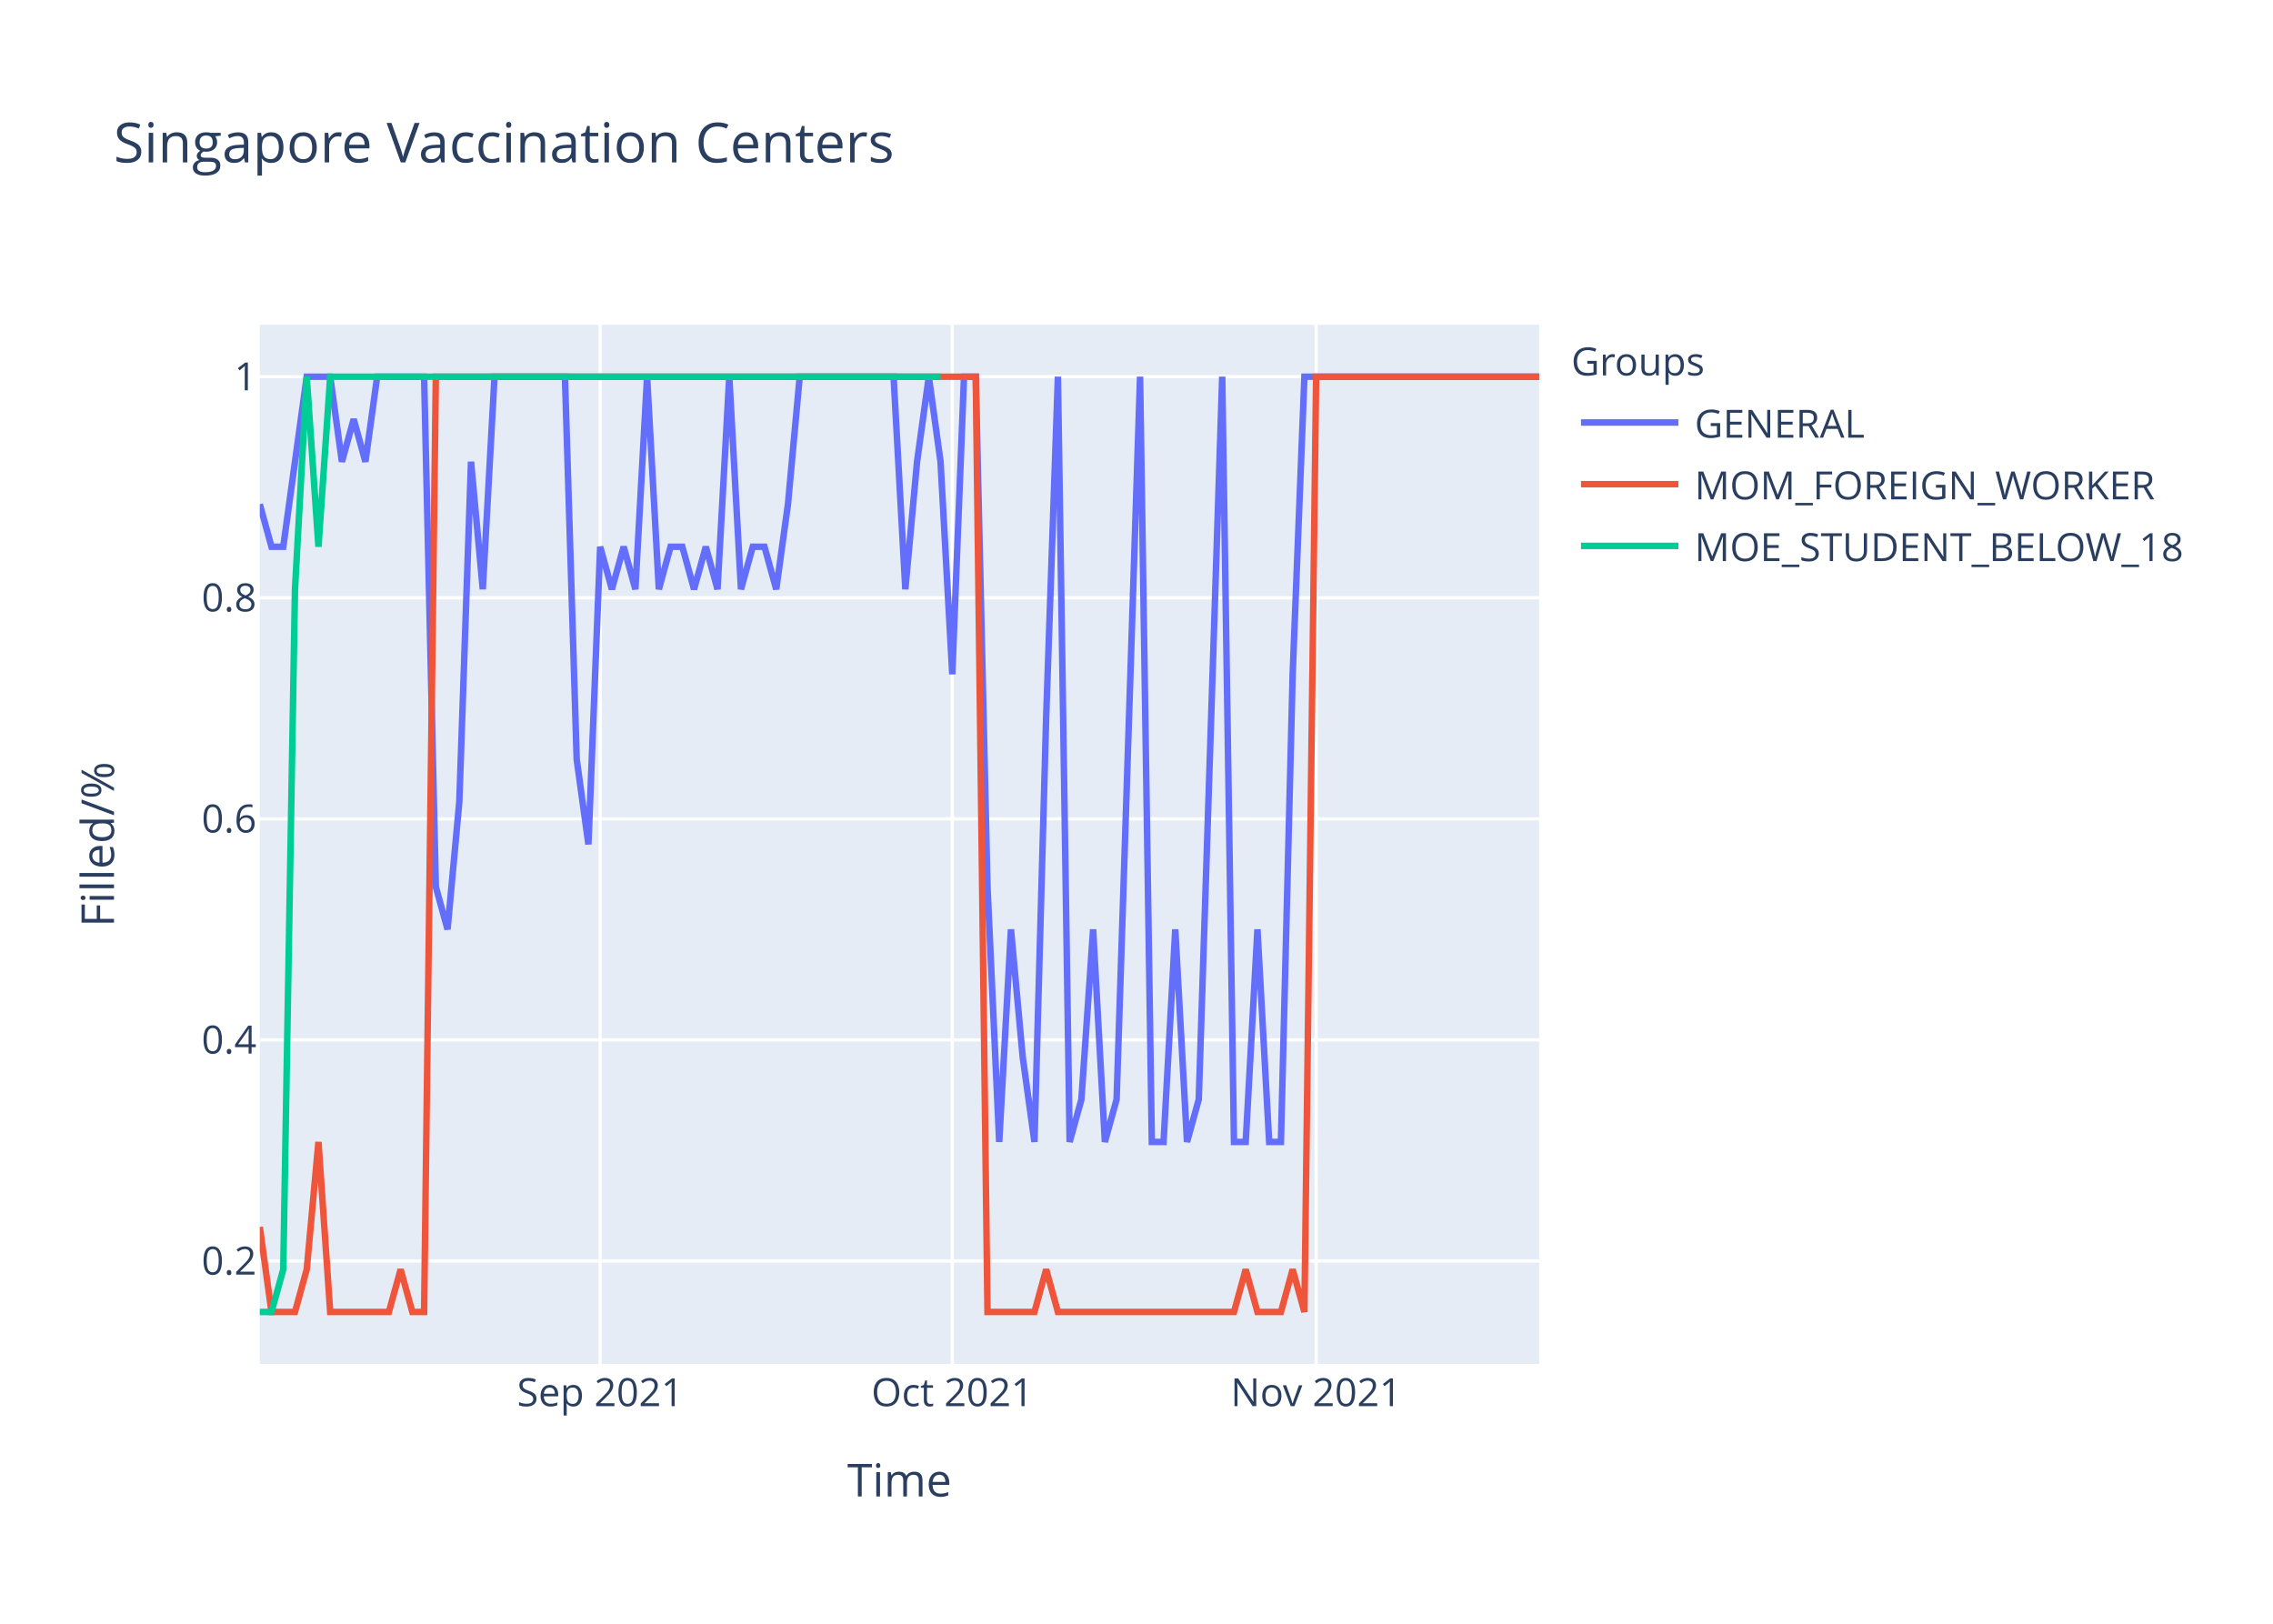
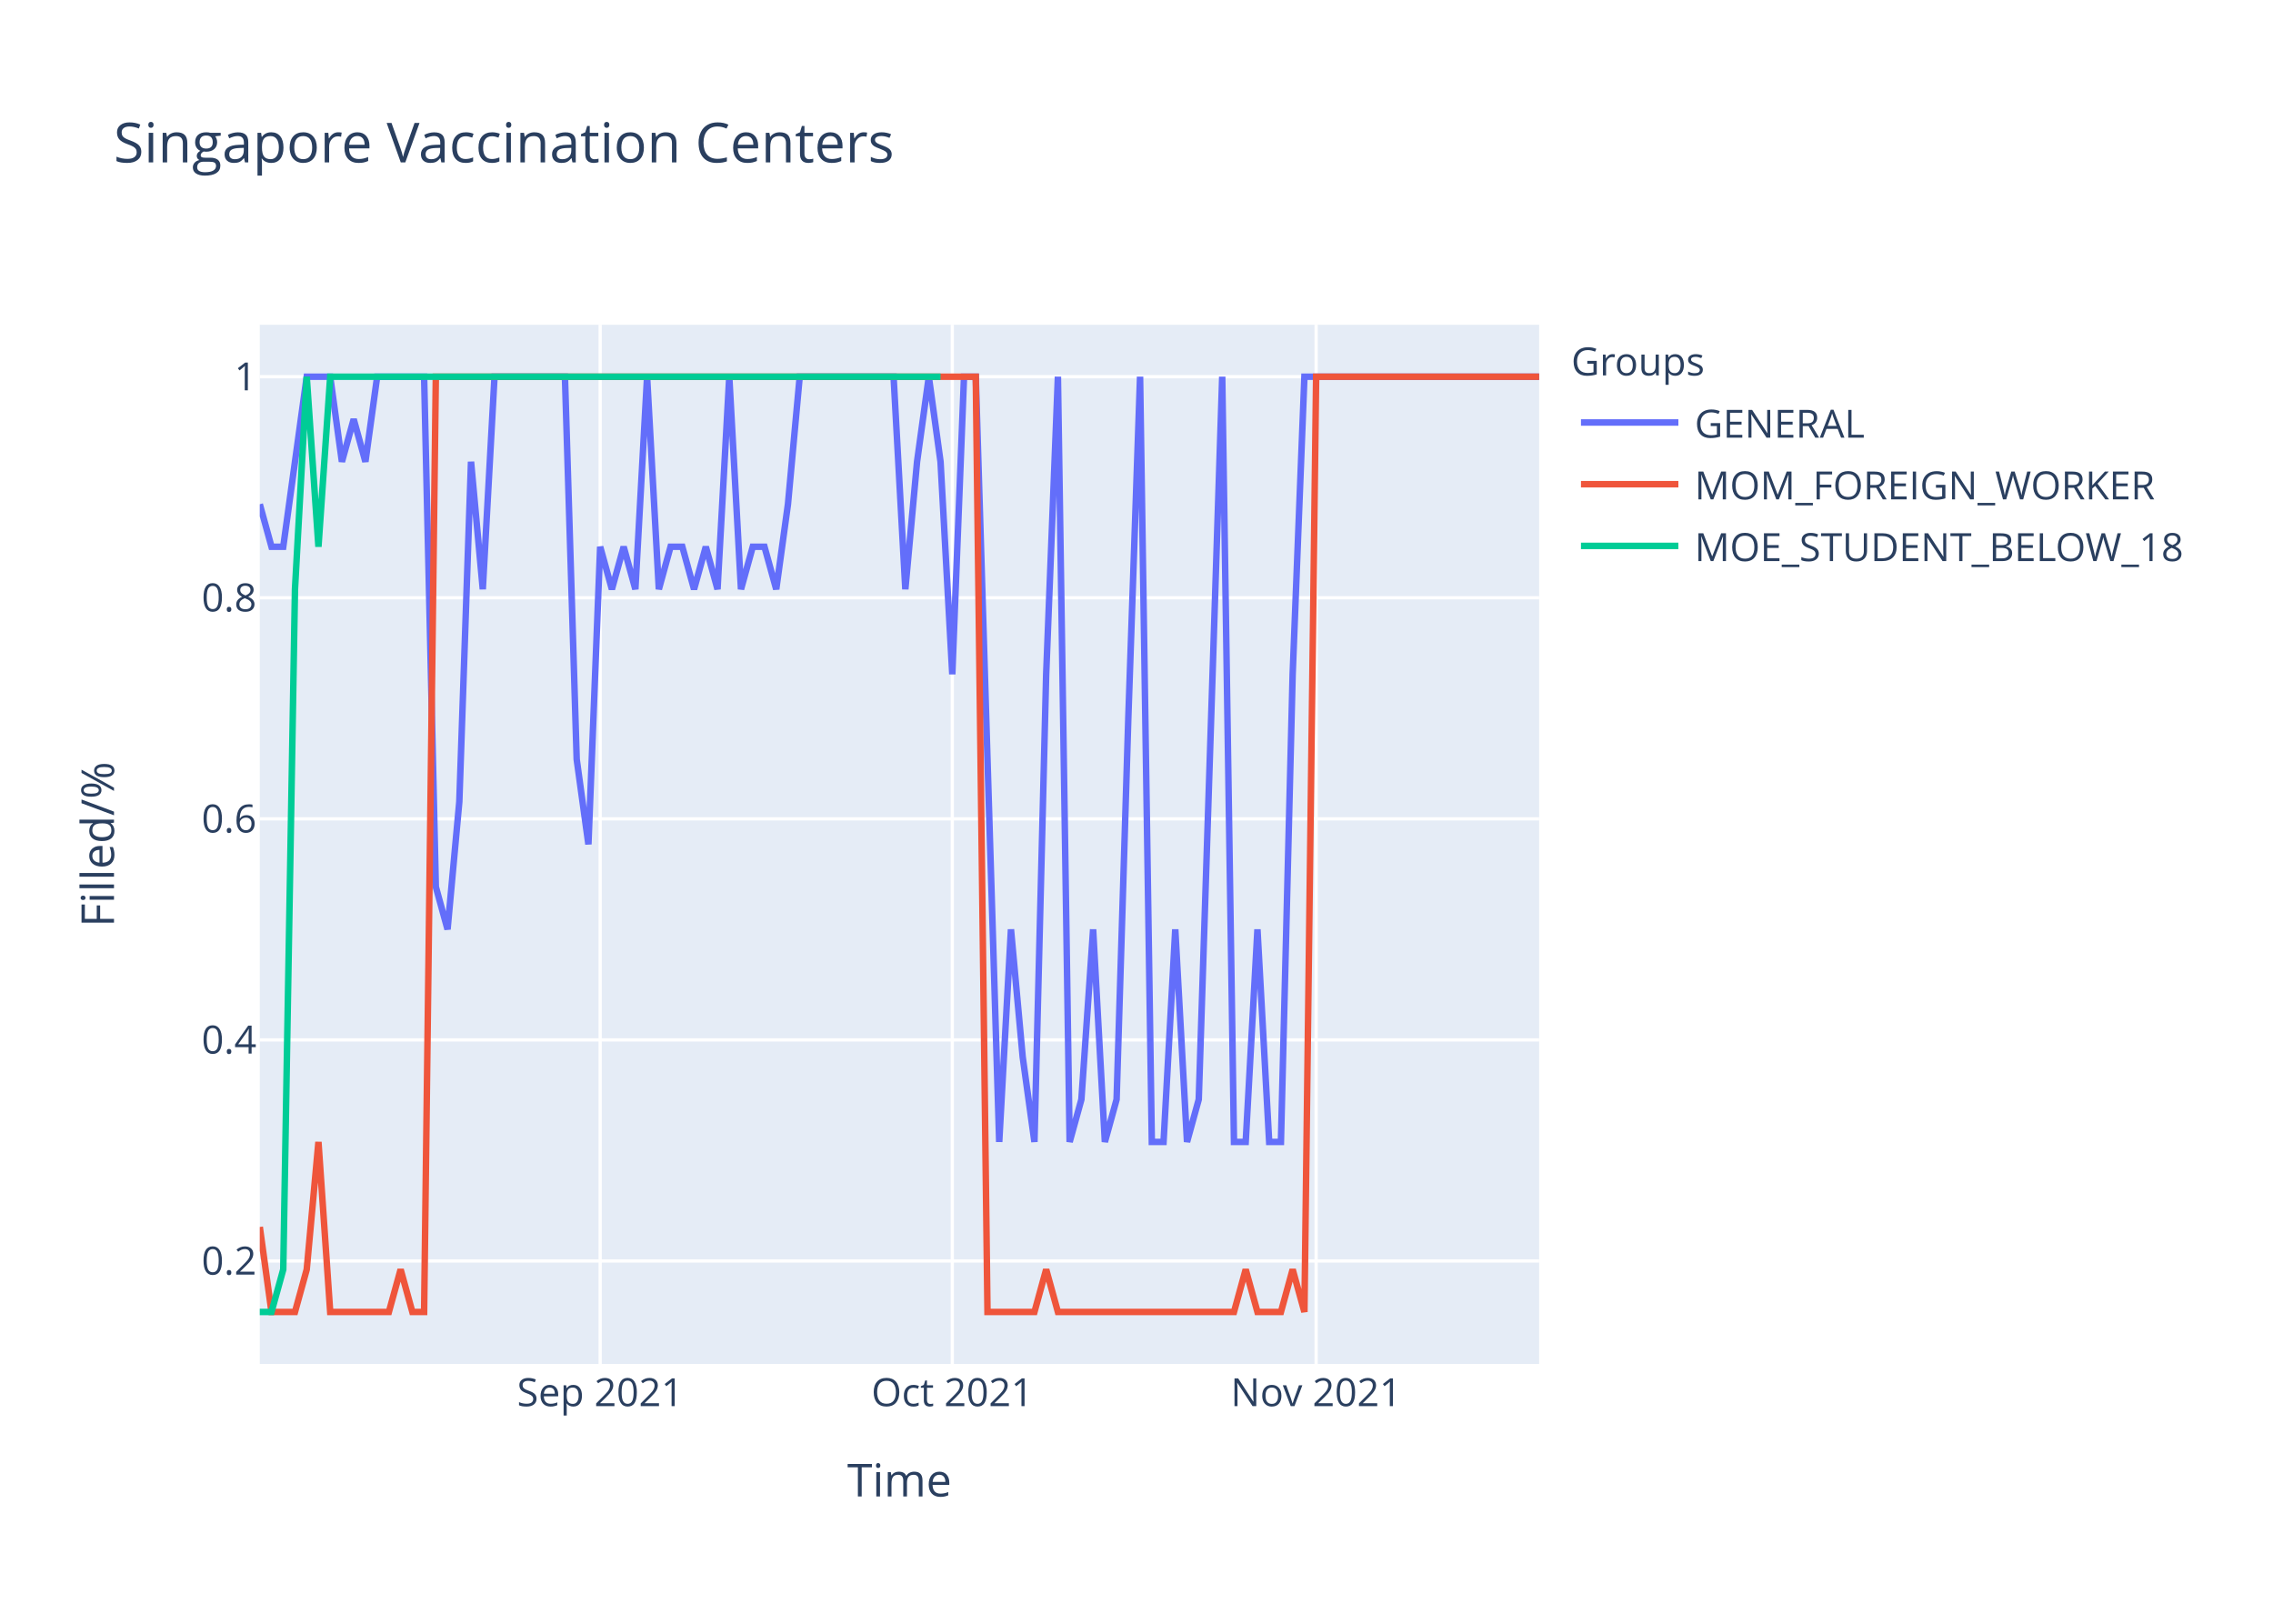
<svg xmlns="http://www.w3.org/2000/svg" class="main-svg" width="700" height="500" style="" viewBox="0 0 700 500">
  <rect x="0" y="0" width="700" height="500" style="fill: rgb(255, 255, 255); fill-opacity: 1;" />
-   <defs id="defs-7e67ee">
+   <defs id="defs-c07108">
    <g class="clips">
-       <clipPath id="clip7e67eexyplot" class="plotclip">
+       <clipPath id="clipc07108xyplot" class="plotclip">
        <rect width="394" height="320" />
      </clipPath>
-       <clipPath class="axesclip" id="clip7e67eex">
+       <clipPath class="axesclip" id="clipc07108x">
        <rect x="80" y="0" width="394" height="500" />
      </clipPath>
-       <clipPath class="axesclip" id="clip7e67eey">
+       <clipPath class="axesclip" id="clipc07108y">
        <rect x="0" y="100" width="700" height="320" />
      </clipPath>
-       <clipPath class="axesclip" id="clip7e67eexy">
+       <clipPath class="axesclip" id="clipc07108xy">
        <rect x="80" y="100" width="394" height="320" />
      </clipPath>
    </g>
    <g class="gradients" />
  </defs>
  <g class="bglayer">
    <rect class="bg" x="80" y="100" width="394" height="320" style="fill: rgb(229, 236, 246); fill-opacity: 1; stroke-width: 0;" />
  </g>
  <g class="layer-below">
    <g class="imagelayer" />
    <g class="shapelayer" />
  </g>
  <g class="cartesianlayer">
    <g class="subplot xy">
      <g class="layer-subplot">
        <g class="shapelayer" />
        <g class="imagelayer" />
      </g>
      <g class="gridlayer">
        <g class="x">
          <path class="xgrid crisp" transform="translate(184.83,0)" d="M0,100v320" style="stroke: rgb(255, 255, 255); stroke-opacity: 1; stroke-width: 1px;" />
          <path class="xgrid crisp" transform="translate(293.27,0)" d="M0,100v320" style="stroke: rgb(255, 255, 255); stroke-opacity: 1; stroke-width: 1px;" />
          <path class="xgrid crisp" transform="translate(405.32,0)" d="M0,100v320" style="stroke: rgb(255, 255, 255); stroke-opacity: 1; stroke-width: 1px;" />
        </g>
        <g class="y">
          <path class="ygrid crisp" transform="translate(0,388.29)" d="M80,0h394" style="stroke: rgb(255, 255, 255); stroke-opacity: 1; stroke-width: 1px;" />
          <path class="ygrid crisp" transform="translate(0,320.22)" d="M80,0h394" style="stroke: rgb(255, 255, 255); stroke-opacity: 1; stroke-width: 1px;" />
          <path class="ygrid crisp" transform="translate(0,252.15)" d="M80,0h394" style="stroke: rgb(255, 255, 255); stroke-opacity: 1; stroke-width: 1px;" />
          <path class="ygrid crisp" transform="translate(0,184.07)" d="M80,0h394" style="stroke: rgb(255, 255, 255); stroke-opacity: 1; stroke-width: 1px;" />
          <path class="ygrid crisp" transform="translate(0,116)" d="M80,0h394" style="stroke: rgb(255, 255, 255); stroke-opacity: 1; stroke-width: 1px;" />
        </g>
      </g>
      <g class="zerolinelayer" />
      <path class="xlines-below" />
      <path class="ylines-below" />
      <g class="overlines-below" />
      <g class="xaxislayer-below" />
      <g class="yaxislayer-below" />
      <g class="overaxes-below" />
-       <g class="plot" transform="translate(80,100)" clip-path="url('#clip7e67eexyplot')">
+       <g class="plot" transform="translate(80,100)" clip-path="url('#clipc07108xyplot')">
        <g class="scatterlayer mlayer">
-           <g class="trace scatter trace46f1c4" style="stroke-miterlimit: 2; opacity: 1;">
+           <g class="trace scatter tracefc9506" style="stroke-miterlimit: 2; opacity: 1;">
            <g class="fills" />
            <g class="errorbars" />
            <g class="lines">
-               <path class="js-line" d="M0,55.27L3.61,68.36L7.23,68.36L14.46,16L18.07,16L21.69,16L25.3,42.18L28.92,29.09L32.53,42.18L36.15,16L39.76,16L50.61,16L54.22,173.09L57.83,186.18L61.45,146.91L65.06,42.18L68.68,81.45L72.29,16L75.91,16L93.98,16L97.6,133.82L101.21,160L104.83,68.36L108.44,81.45L112.06,68.36L115.67,81.45L119.28,16L122.9,81.45L126.51,68.36L130.13,68.36L133.74,81.45L137.36,68.36L140.97,81.45L144.59,16L148.2,81.45L151.82,68.36L155.43,68.36L159.05,81.45L162.66,55.27L166.28,16L169.89,16L195.19,16L198.81,81.45L202.42,42.18L206.04,16L209.65,42.18L213.27,107.64L216.88,16L220.5,16L224.11,173.09L227.72,251.64L231.34,186.18L234.95,225.45L238.57,251.64L242.18,120.73L245.8,16L249.41,251.64L253.03,238.55L256.64,186.18L260.26,251.64L263.87,238.55L271.1,16L274.72,251.64L278.33,251.64L281.94,186.18L285.56,251.64L289.17,238.55L296.4,16L300.02,251.64L303.63,251.64L307.25,186.18L310.86,251.64L314.48,251.64L318.09,107.64L321.71,16L394,16" style="vector-effect: non-scaling-stroke; fill: none; stroke: rgb(99, 110, 250); stroke-opacity: 1; stroke-width: 2px; opacity: 1;" />
+               <path class="js-line" d="M0,55.27L3.61,68.36L7.23,68.36L14.46,16L18.07,16L21.69,16L25.3,42.18L28.92,29.09L32.53,42.18L36.15,16L39.76,16L50.61,16L54.22,173.09L57.83,186.18L61.45,146.91L65.06,42.18L68.68,81.45L72.29,16L75.91,16L93.98,16L97.6,133.82L101.21,160L104.83,68.36L108.44,81.45L112.06,68.36L115.67,81.45L119.28,16L122.9,81.45L126.51,68.36L130.13,68.36L133.74,81.45L137.36,68.36L140.97,81.45L144.59,16L148.2,81.45L151.82,68.36L155.43,68.36L159.05,81.45L162.66,55.27L166.28,16L169.89,16L195.19,16L198.81,81.45L202.42,42.18L206.04,16L209.65,42.18L213.27,107.64L216.88,16L220.5,16L227.72,251.64L231.34,186.18L234.95,225.45L238.57,251.64L242.18,107.64L245.8,16L249.41,251.64L253.03,238.55L256.64,186.18L260.26,251.64L263.87,238.55L267.49,120.73L271.1,16L274.72,251.64L278.33,251.64L281.94,186.18L285.56,251.64L289.17,238.55L296.4,16L300.02,251.64L303.63,251.64L307.25,186.18L310.86,251.64L314.48,251.64L318.09,107.64L321.71,16L394,16" style="vector-effect: non-scaling-stroke; fill: none; stroke: rgb(99, 110, 250); stroke-opacity: 1; stroke-width: 2px; opacity: 1;" />
            </g>
            <g class="points" />
            <g class="text" />
          </g>
-           <g class="trace scatter tracedc81fe" style="stroke-miterlimit: 2; opacity: 1;">
+           <g class="trace scatter trace29cfb1" style="stroke-miterlimit: 2; opacity: 1;">
            <g class="fills" />
            <g class="errorbars" />
            <g class="lines">
              <path class="js-line" d="M0,277.82L3.61,304L7.23,304L10.84,304L14.46,290.91L18.07,251.64L21.69,304L39.76,304L43.38,290.91L46.99,304L50.61,304L54.22,16L57.83,16L220.5,16L224.11,304L238.57,304L242.18,290.91L245.8,304L249.41,304L300.02,304L303.63,290.91L307.25,304L310.86,304L314.48,304L318.09,290.91L321.71,304L325.32,16L394,16" style="vector-effect: non-scaling-stroke; fill: none; stroke: rgb(239, 85, 59); stroke-opacity: 1; stroke-width: 2px; opacity: 1;" />
            </g>
            <g class="points" />
            <g class="text" />
          </g>
-           <g class="trace scatter trace6ef763" style="stroke-miterlimit: 2; opacity: 1;">
+           <g class="trace scatter tracebf7bd2" style="stroke-miterlimit: 2; opacity: 1;">
            <g class="fills" />
            <g class="errorbars" />
            <g class="lines">
              <path class="js-line" d="M0,304L3.61,304L7.23,290.91L10.84,81.45L14.46,16L18.07,68.36L21.69,16L209.65,16" style="vector-effect: non-scaling-stroke; fill: none; stroke: rgb(0, 204, 150); stroke-opacity: 1; stroke-width: 2px; opacity: 1;" />
            </g>
            <g class="points" />
            <g class="text" />
          </g>
        </g>
      </g>
      <g class="overplot" />
      <path class="xlines-above crisp" d="M0,0" style="fill: none;" />
      <path class="ylines-above crisp" d="M0,0" style="fill: none;" />
      <g class="overlines-above" />
      <g class="xaxislayer-above">
        <g class="xtick">
          <text text-anchor="middle" x="0" y="433" transform="translate(184.83,0)" style="font-family: 'Open Sans', verdana, arial, sans-serif; font-size: 12px; fill: rgb(42, 63, 95); fill-opacity: 1; white-space: pre;">Sep 2021</text>
        </g>
        <g class="xtick">
          <text text-anchor="middle" x="0" y="433" transform="translate(293.27,0)" style="font-family: 'Open Sans', verdana, arial, sans-serif; font-size: 12px; fill: rgb(42, 63, 95); fill-opacity: 1; white-space: pre;">Oct 2021</text>
        </g>
        <g class="xtick">
          <text text-anchor="middle" x="0" y="433" transform="translate(405.32,0)" style="font-family: 'Open Sans', verdana, arial, sans-serif; font-size: 12px; fill: rgb(42, 63, 95); fill-opacity: 1; white-space: pre;">Nov 2021</text>
        </g>
      </g>
      <g class="yaxislayer-above">
        <g class="ytick">
          <text text-anchor="end" x="79" y="4.2" transform="translate(0,388.29)" style="font-family: 'Open Sans', verdana, arial, sans-serif; font-size: 12px; fill: rgb(42, 63, 95); fill-opacity: 1; white-space: pre;">0.2</text>
        </g>
        <g class="ytick">
          <text text-anchor="end" x="79" y="4.2" transform="translate(0,320.22)" style="font-family: 'Open Sans', verdana, arial, sans-serif; font-size: 12px; fill: rgb(42, 63, 95); fill-opacity: 1; white-space: pre;">0.4</text>
        </g>
        <g class="ytick">
          <text text-anchor="end" x="79" y="4.2" transform="translate(0,252.15)" style="font-family: 'Open Sans', verdana, arial, sans-serif; font-size: 12px; fill: rgb(42, 63, 95); fill-opacity: 1; white-space: pre;">0.6</text>
        </g>
        <g class="ytick">
          <text text-anchor="end" x="79" y="4.2" transform="translate(0,184.07)" style="font-family: 'Open Sans', verdana, arial, sans-serif; font-size: 12px; fill: rgb(42, 63, 95); fill-opacity: 1; white-space: pre;">0.8</text>
        </g>
        <g class="ytick">
          <text text-anchor="end" x="79" y="4.2" transform="translate(0,116)" style="font-family: 'Open Sans', verdana, arial, sans-serif; font-size: 12px; fill: rgb(42, 63, 95); fill-opacity: 1; white-space: pre;">1</text>
        </g>
      </g>
      <g class="overaxes-above" />
    </g>
  </g>
  <g class="polarlayer" />
  <g class="ternarylayer" />
  <g class="geolayer" />
  <g class="funnelarealayer" />
  <g class="pielayer" />
  <g class="treemaplayer" />
  <g class="sunburstlayer" />
  <g class="glimages" />
-   <defs id="topdefs-7e67ee">
+   <defs id="topdefs-c07108">
    <g class="clips" />
-     <clipPath id="legend7e67ee">
+     <clipPath id="legendc07108">
      <rect width="206" height="83" x="0" y="0" />
    </clipPath>
  </defs>
  <g class="layer-above">
    <g class="imagelayer" />
    <g class="shapelayer" />
  </g>
  <g class="infolayer">
    <g class="legend" pointer-events="all" transform="translate(481.88,100)">
      <rect class="bg" shape-rendering="crispEdges" width="206" height="83" x="0" y="0" style="stroke: rgb(68, 68, 68); stroke-opacity: 1; fill: rgb(255, 255, 255); fill-opacity: 1; stroke-width: 0px;" />
-       <g class="scrollbox" transform="" clip-path="url('#legend7e67ee')">
+       <g class="scrollbox" transform="" clip-path="url('#legendc07108')">
        <text class="legendtitletext" text-anchor="start" x="2" y="15.6" style="font-family: 'Open Sans', verdana, arial, sans-serif; font-size: 12px; fill: rgb(42, 63, 95); fill-opacity: 1; white-space: pre;">Groups</text>
        <g class="groups" transform="">
          <g class="traces" transform="translate(0,30.1)" style="opacity: 1;">
            <text class="legendtext" text-anchor="start" x="40" y="4.68" style="font-family: 'Open Sans', verdana, arial, sans-serif; font-size: 12px; fill: rgb(42, 63, 95); fill-opacity: 1; white-space: pre;">GENERAL</text>
            <g class="layers" style="opacity: 1;">
              <g class="legendfill" />
              <g class="legendlines">
                <path class="js-line" d="M5,0h30" style="fill: none; stroke: rgb(99, 110, 250); stroke-opacity: 1; stroke-width: 2px;" />
              </g>
              <g class="legendsymbols">
                <g class="legendpoints" />
              </g>
            </g>
            <rect class="legendtoggle" x="0" y="-9.5" width="200.906" height="19" style="fill: rgb(0, 0, 0); fill-opacity: 0;" />
          </g>
        </g>
        <g class="groups" transform="">
          <g class="traces" transform="translate(0,49.1)" style="opacity: 1;">
            <text class="legendtext" text-anchor="start" x="40" y="4.68" style="font-family: 'Open Sans', verdana, arial, sans-serif; font-size: 12px; fill: rgb(42, 63, 95); fill-opacity: 1; white-space: pre;">MOM_FOREIGN_WORKER</text>
            <g class="layers" style="opacity: 1;">
              <g class="legendfill" />
              <g class="legendlines">
                <path class="js-line" d="M5,0h30" style="fill: none; stroke: rgb(239, 85, 59); stroke-opacity: 1; stroke-width: 2px;" />
              </g>
              <g class="legendsymbols">
                <g class="legendpoints" />
              </g>
            </g>
            <rect class="legendtoggle" x="0" y="-9.5" width="200.906" height="19" style="fill: rgb(0, 0, 0); fill-opacity: 0;" />
          </g>
        </g>
        <g class="groups" transform="">
          <g class="traces" transform="translate(0,68.1)" style="opacity: 1;">
            <text class="legendtext" text-anchor="start" x="40" y="4.68" style="font-family: 'Open Sans', verdana, arial, sans-serif; font-size: 12px; fill: rgb(42, 63, 95); fill-opacity: 1; white-space: pre;">MOE_STUDENT_BELOW_18</text>
            <g class="layers" style="opacity: 1;">
              <g class="legendfill" />
              <g class="legendlines">
                <path class="js-line" d="M5,0h30" style="fill: none; stroke: rgb(0, 204, 150); stroke-opacity: 1; stroke-width: 2px;" />
              </g>
              <g class="legendsymbols">
                <g class="legendpoints" />
              </g>
            </g>
            <rect class="legendtoggle" x="0" y="-9.5" width="200.906" height="19" style="fill: rgb(0, 0, 0); fill-opacity: 0;" />
          </g>
        </g>
      </g>
      <rect class="scrollbar" rx="20" ry="3" width="0" height="0" x="0" y="0" style="fill: rgb(128, 139, 164); fill-opacity: 1;" />
    </g>
    <g class="g-gtitle">
      <text class="gtitle" x="35" y="50" text-anchor="start" dy="0em" style="font-family: 'Open Sans', verdana, arial, sans-serif; font-size: 17px; fill: rgb(42, 63, 95); opacity: 1; font-weight: normal; white-space: pre;">Singapore Vaccination Centers</text>
    </g>
    <g class="g-xtitle">
      <text class="xtitle" x="277" y="460.8" text-anchor="middle" style="font-family: 'Open Sans', verdana, arial, sans-serif; font-size: 14px; fill: rgb(42, 63, 95); opacity: 1; font-weight: normal; white-space: pre;">Time</text>
    </g>
    <g class="g-ytitle">
      <text class="ytitle" transform="rotate(-90,35.10625,260)" x="35.106" y="260" text-anchor="middle" style="font-family: 'Open Sans', verdana, arial, sans-serif; font-size: 14px; fill: rgb(42, 63, 95); opacity: 1; font-weight: normal; white-space: pre;">Filled/%</text>
    </g>
  </g>
</svg>
